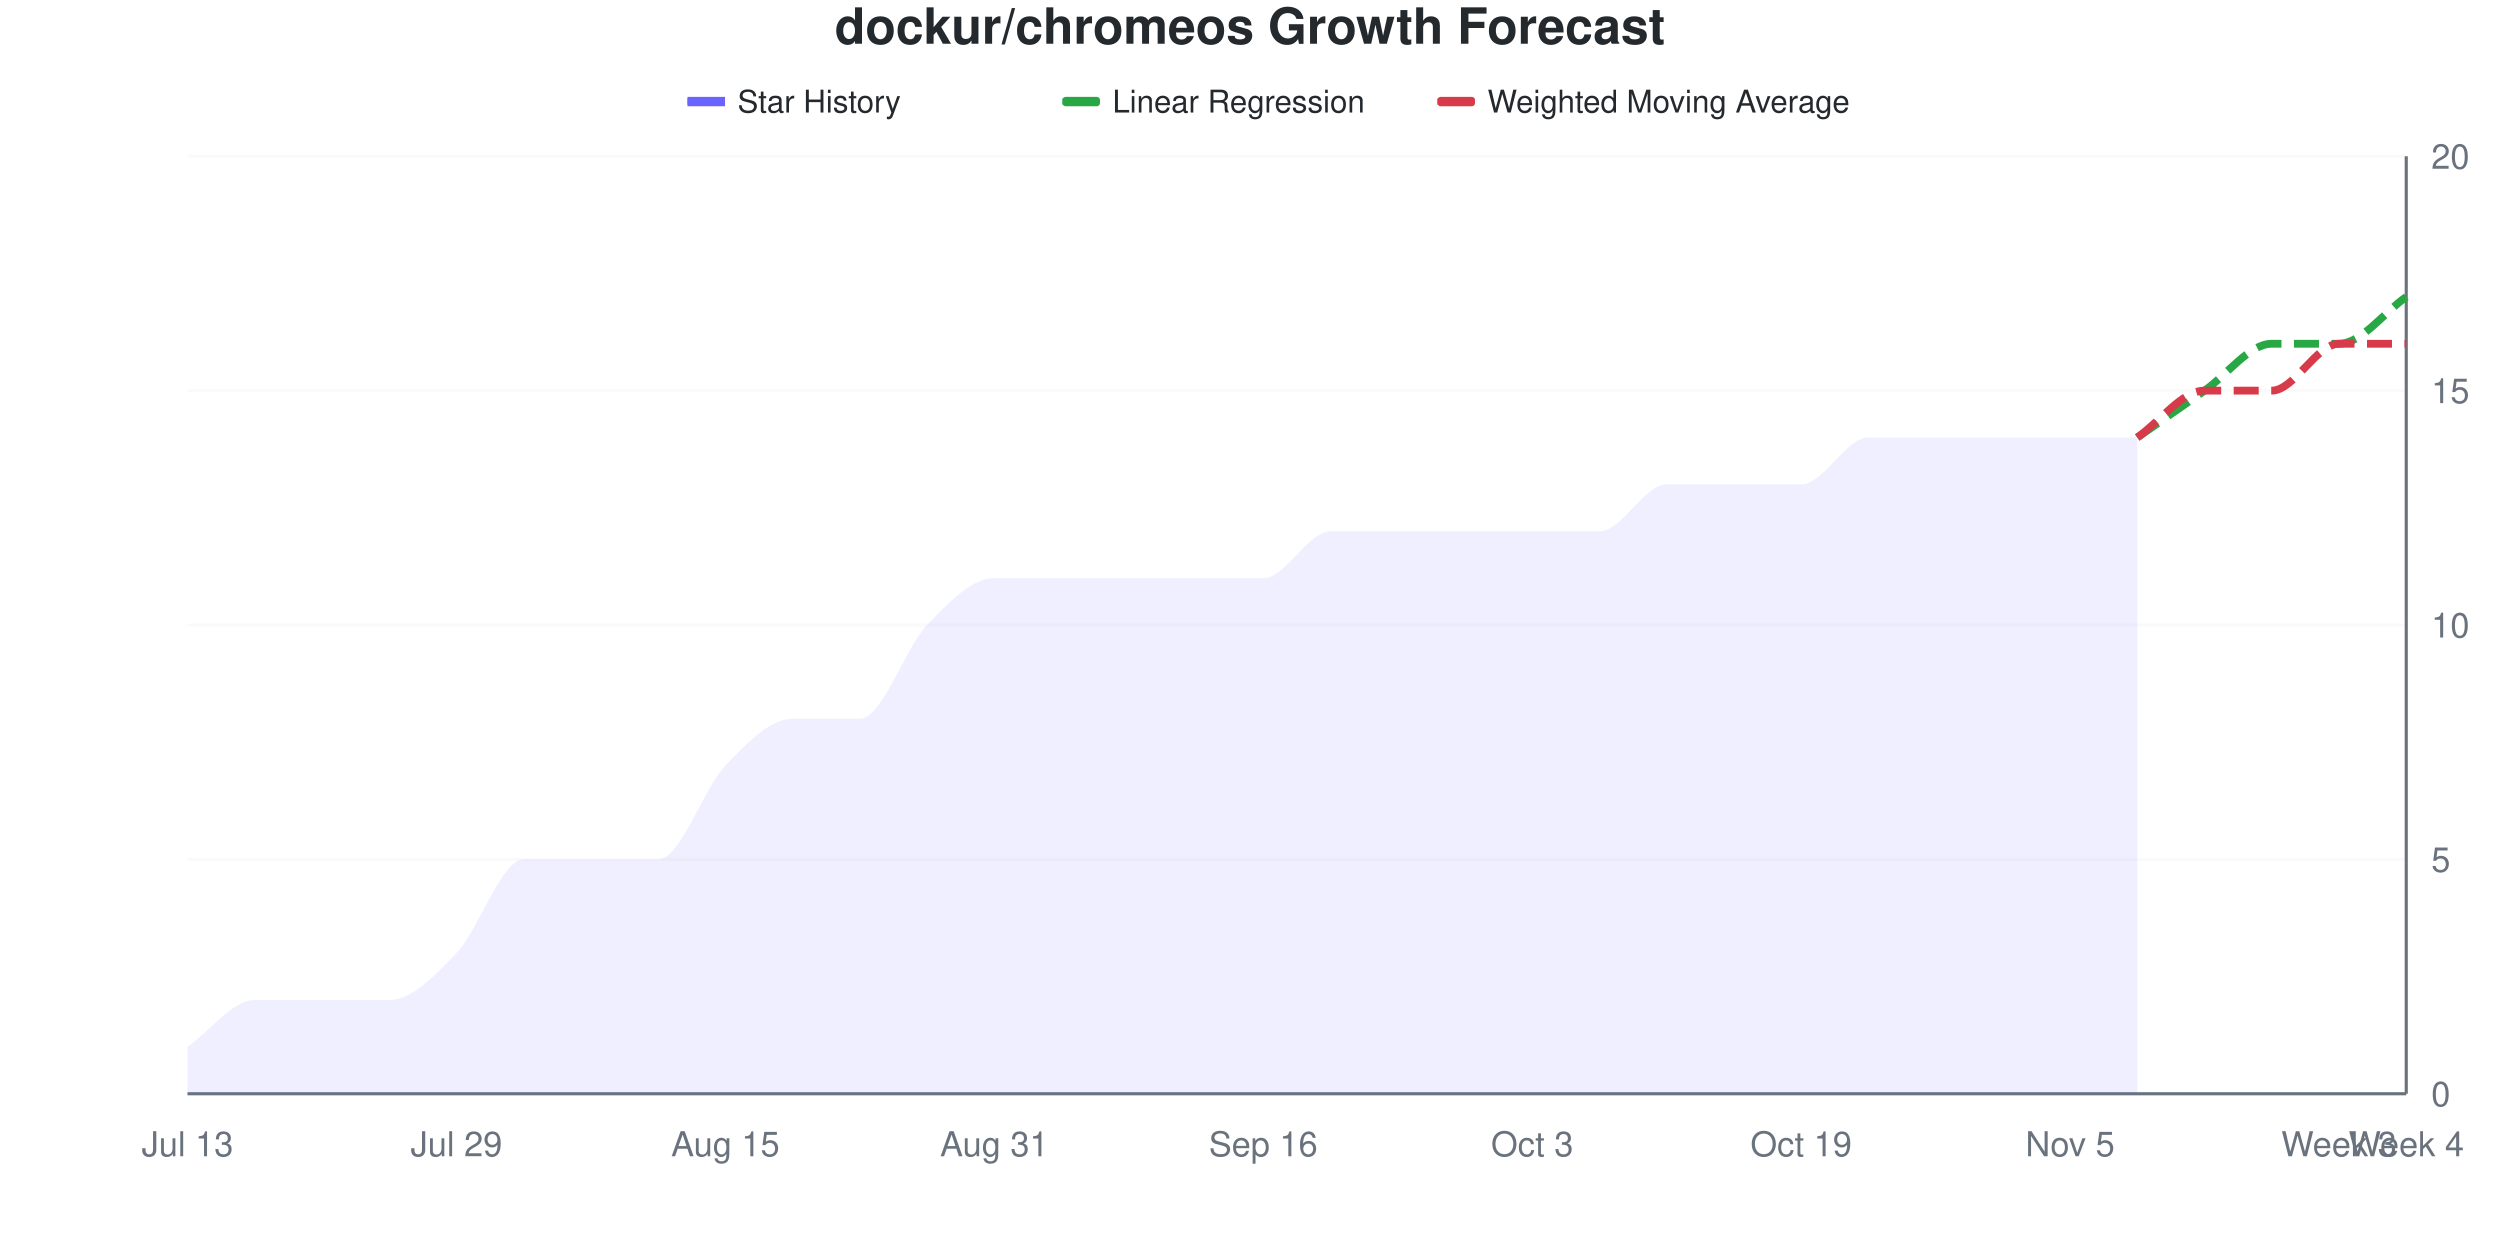
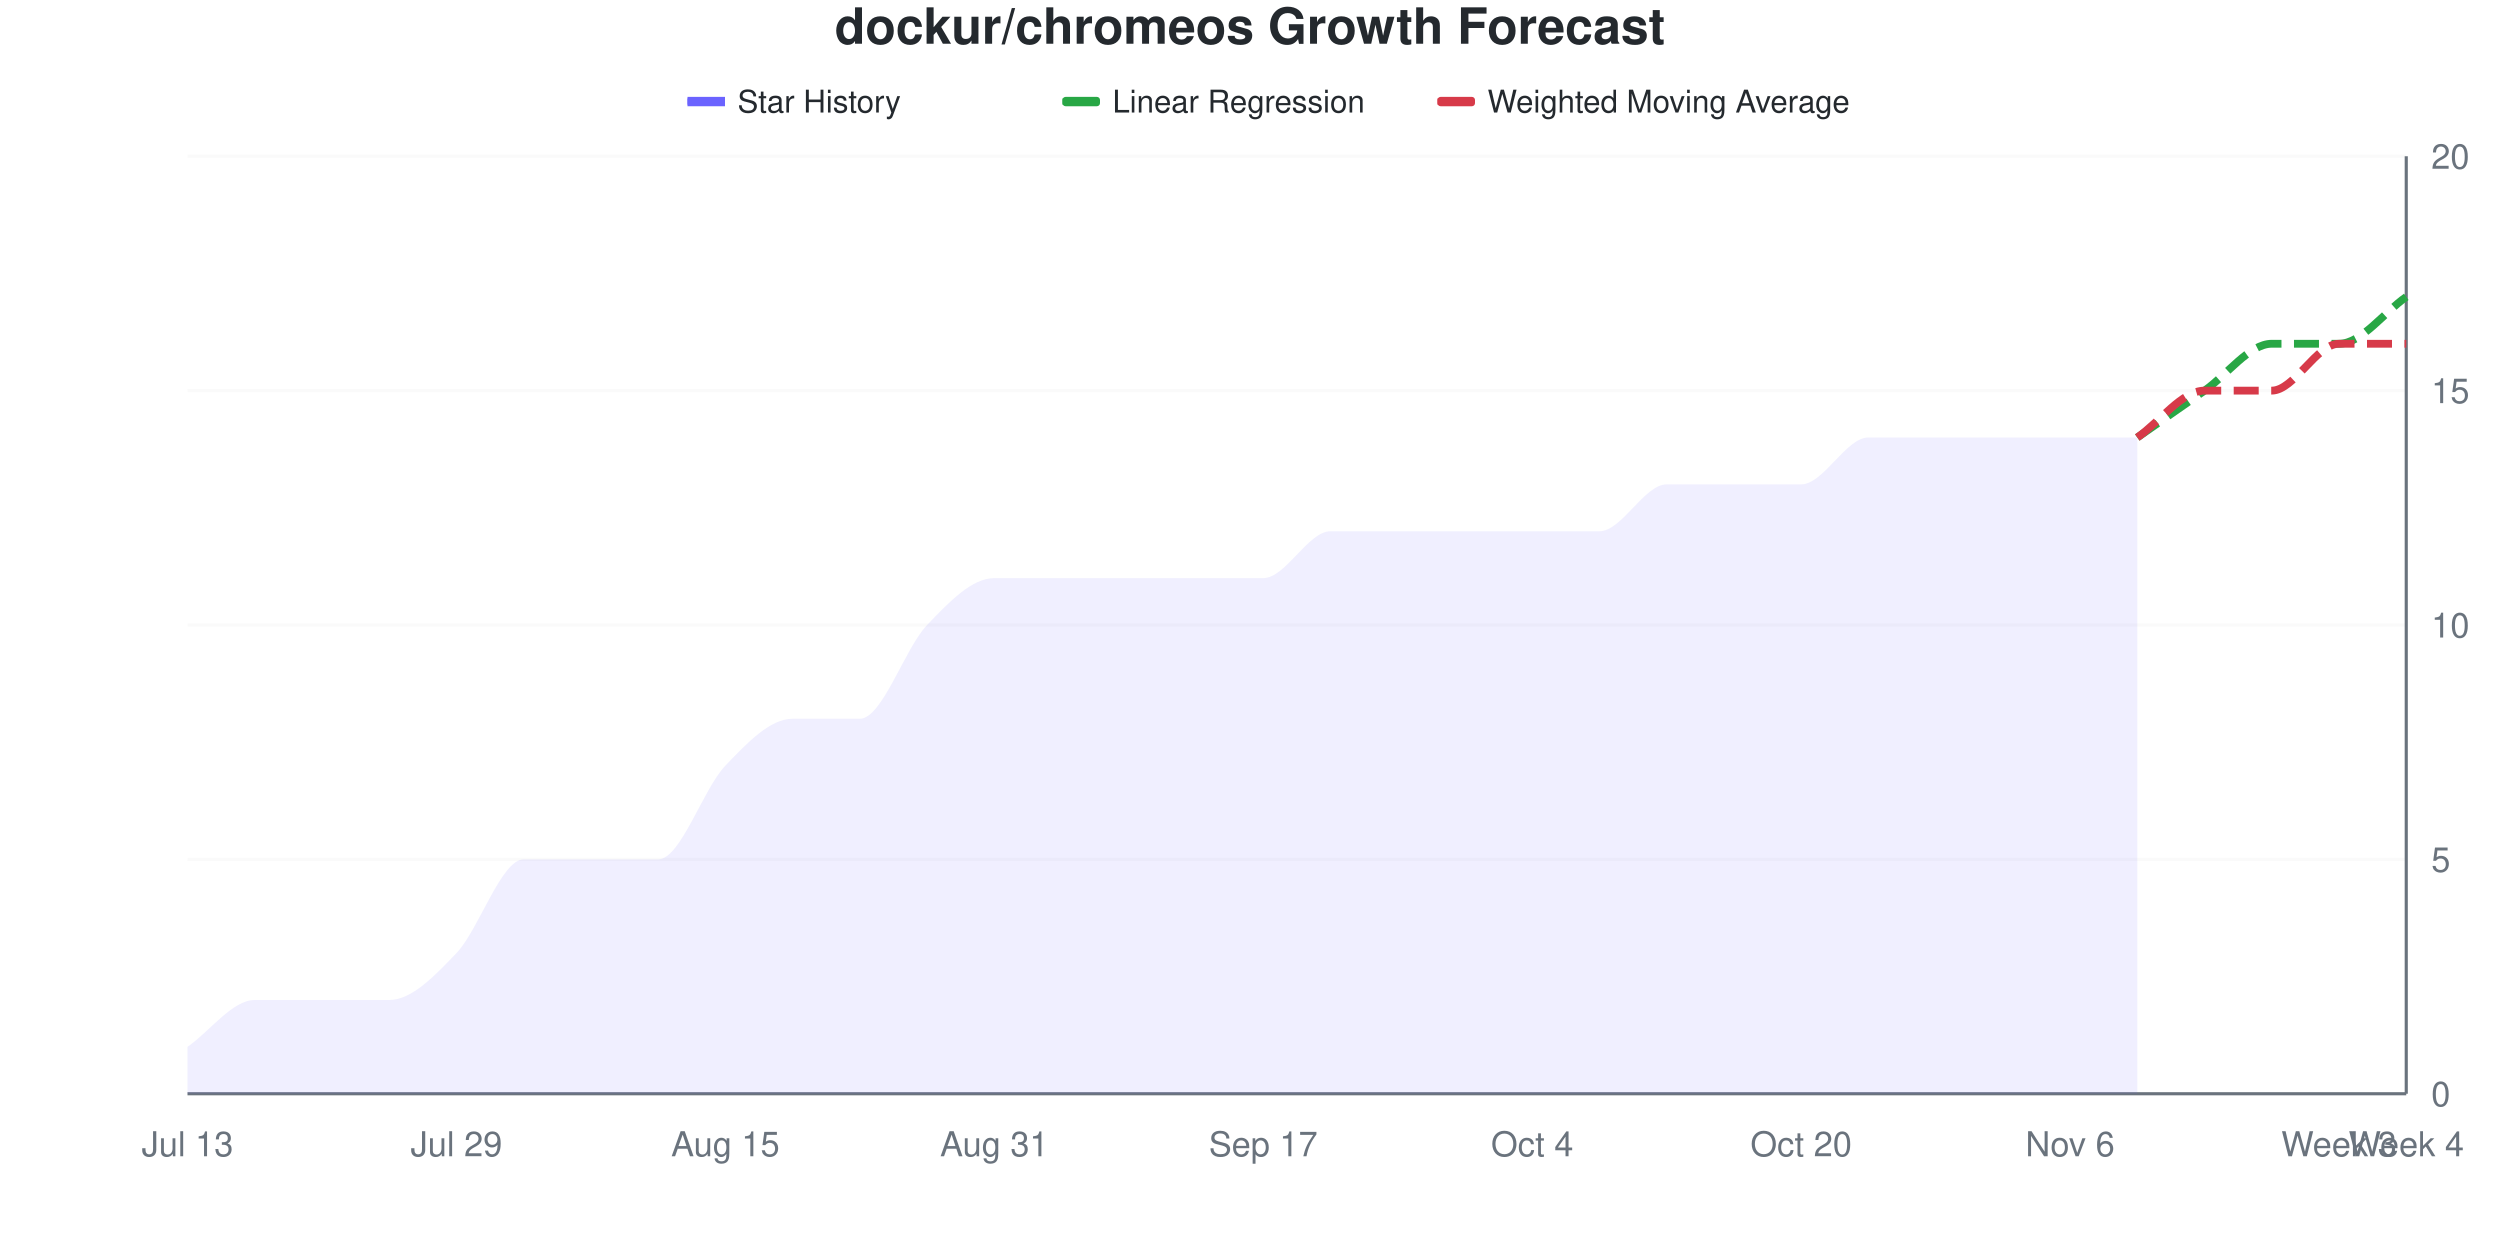
<svg xmlns="http://www.w3.org/2000/svg" viewBox="0 0 800 400" width="800" height="400">
  <style>
    @keyframes drawLine {
      to { stroke-dashoffset: 0; }
    }
    @keyframes fadeInPoint {
      from { opacity: 0; }
      to { opacity: 1; }
    }
    .data-line-0 {
      stroke-dasharray: 1078;
      stroke-dashoffset: 1078;
      animation: drawLine 2s ease-out forwards;
    }
    .data-point {
      opacity: 0;
      animation: fadeInPoint 0.5s ease-out forwards;
    }
    .chart-bg { fill: #fff; }
    .chart-text { fill: #24292e; }
    .chart-muted { fill: #6a737d; }
    .chart-grid { stroke: #eee; }
    .chart-axis { stroke: #6a737d; }
    @media (prefers-color-scheme: dark) {
      .chart-bg { fill: #0d1117; }
      .chart-text { fill: #e6edf3; }
      .chart-muted { fill: #8b949e; }
      .chart-grid { stroke: #21262d; }
      .chart-axis { stroke: #8b949e; }
    }
  </style>
  <rect width="800" height="400" class="chart-bg" />
  <text x="400" y="14" text-anchor="middle" class="chart-text" font-size="16" font-weight="bold" font-family="-apple-system, BlinkMacSystemFont, 'Segoe UI', Helvetica, Arial, sans-serif">dockur/chromeos Growth Forecast</text>
  <g class="legend">
    <rect x="220" y="31" width="12" height="3" fill="#6b63ff" />
    <line x1="220" y1="32.5" x2="232" y2="32.5" stroke="#6b63ff" stroke-width="2" />
    <text x="236" y="36" class="chart-text" font-size="10" font-family="-apple-system, BlinkMacSystemFont, 'Segoe UI', Helvetica, Arial, sans-serif">Star History</text>
    <rect x="340" y="31" width="12" height="3" fill="#28a745" rx="1" />
    <line x1="340" y1="32.5" x2="352" y2="32.5" stroke="#28a745" stroke-width="2" stroke-dasharray="4,2" />
    <text x="356" y="36" class="chart-text" font-size="10" font-family="-apple-system, BlinkMacSystemFont, 'Segoe UI', Helvetica, Arial, sans-serif">Linear Regression</text>
    <rect x="460" y="31" width="12" height="3" fill="#d73a49" rx="1" />
    <line x1="460" y1="32.5" x2="472" y2="32.5" stroke="#d73a49" stroke-width="2" stroke-dasharray="4,2" />
    <text x="476" y="36" class="chart-text" font-size="10" font-family="-apple-system, BlinkMacSystemFont, 'Segoe UI', Helvetica, Arial, sans-serif">Weighted Moving Average</text>
  </g>
  <g class="grid">
    <line x1="60" y1="350" x2="770" y2="350" class="chart-grid" stroke-opacity="0.3" />
    <text x="778" y="354" text-anchor="start" class="chart-muted" font-size="11" font-family="-apple-system, BlinkMacSystemFont, 'Segoe UI', Helvetica, Arial, sans-serif">0</text>
    <line x1="60" y1="275" x2="770" y2="275" class="chart-grid" stroke-opacity="0.3" />
    <text x="778" y="279" text-anchor="start" class="chart-muted" font-size="11" font-family="-apple-system, BlinkMacSystemFont, 'Segoe UI', Helvetica, Arial, sans-serif">5</text>
    <line x1="60" y1="200" x2="770" y2="200" class="chart-grid" stroke-opacity="0.3" />
    <text x="778" y="204" text-anchor="start" class="chart-muted" font-size="11" font-family="-apple-system, BlinkMacSystemFont, 'Segoe UI', Helvetica, Arial, sans-serif">10</text>
    <line x1="60" y1="125" x2="770" y2="125" class="chart-grid" stroke-opacity="0.3" />
    <text x="778" y="129" text-anchor="start" class="chart-muted" font-size="11" font-family="-apple-system, BlinkMacSystemFont, 'Segoe UI', Helvetica, Arial, sans-serif">15</text>
    <line x1="60" y1="50" x2="770" y2="50" class="chart-grid" stroke-opacity="0.3" />
    <text x="778" y="54" text-anchor="start" class="chart-muted" font-size="11" font-family="-apple-system, BlinkMacSystemFont, 'Segoe UI', Helvetica, Arial, sans-serif">20</text>
  </g>
  <g class="milestones">
    
  </g>
  <g class="x-axis">
    <text x="60" y="370" text-anchor="middle" class="chart-muted" font-size="11" font-family="-apple-system, BlinkMacSystemFont, 'Segoe UI', Helvetica, Arial, sans-serif">Jul 13</text>
    <text x="146.061" y="370" text-anchor="middle" class="chart-muted" font-size="11" font-family="-apple-system, BlinkMacSystemFont, 'Segoe UI', Helvetica, Arial, sans-serif">Jul 29</text>
    <text x="232.121" y="370" text-anchor="middle" class="chart-muted" font-size="11" font-family="-apple-system, BlinkMacSystemFont, 'Segoe UI', Helvetica, Arial, sans-serif">Aug 15</text>
    <text x="318.182" y="370" text-anchor="middle" class="chart-muted" font-size="11" font-family="-apple-system, BlinkMacSystemFont, 'Segoe UI', Helvetica, Arial, sans-serif">Aug 31</text>
-     <text x="404.242" y="370" text-anchor="middle" class="chart-muted" font-size="11" font-family="-apple-system, BlinkMacSystemFont, 'Segoe UI', Helvetica, Arial, sans-serif">Sep 16</text>
-     <text x="490.303" y="370" text-anchor="middle" class="chart-muted" font-size="11" font-family="-apple-system, BlinkMacSystemFont, 'Segoe UI', Helvetica, Arial, sans-serif">Oct 3</text>
-     <text x="576.364" y="370" text-anchor="middle" class="chart-muted" font-size="11" font-family="-apple-system, BlinkMacSystemFont, 'Segoe UI', Helvetica, Arial, sans-serif">Oct 19</text>
-     <text x="662.424" y="370" text-anchor="middle" class="chart-muted" font-size="11" font-family="-apple-system, BlinkMacSystemFont, 'Segoe UI', Helvetica, Arial, sans-serif">Nov 5</text>
+     <text x="404.242" y="370" text-anchor="middle" class="chart-muted" font-size="11" font-family="-apple-system, BlinkMacSystemFont, 'Segoe UI', Helvetica, Arial, sans-serif">Sep 17</text>
+     <text x="490.303" y="370" text-anchor="middle" class="chart-muted" font-size="11" font-family="-apple-system, BlinkMacSystemFont, 'Segoe UI', Helvetica, Arial, sans-serif">Oct 4</text>
+     <text x="576.364" y="370" text-anchor="middle" class="chart-muted" font-size="11" font-family="-apple-system, BlinkMacSystemFont, 'Segoe UI', Helvetica, Arial, sans-serif">Oct 20</text>
+     <text x="662.424" y="370" text-anchor="middle" class="chart-muted" font-size="11" font-family="-apple-system, BlinkMacSystemFont, 'Segoe UI', Helvetica, Arial, sans-serif">Nov 6</text>
    <text x="748.485" y="370" text-anchor="middle" class="chart-muted" font-size="11" font-family="-apple-system, BlinkMacSystemFont, 'Segoe UI', Helvetica, Arial, sans-serif">Week 3</text>
    <text x="770" y="370" text-anchor="middle" class="chart-muted" font-size="11" font-family="-apple-system, BlinkMacSystemFont, 'Segoe UI', Helvetica, Arial, sans-serif">Week 4</text>
  </g>
  <line x1="770" y1="50" x2="770" y2="350" class="chart-axis" stroke-width="1" />
  <line x1="60" y1="350" x2="770" y2="350" class="chart-axis" stroke-width="1" />
  <path d="M60,350 L60,335 C67.172,330 74.343,320 81.515,320 C88.687,320 95.859,320 103.03,320 C110.202,320 117.374,320 124.545,320 C131.717,320 138.889,312.5 146.061,305 C153.232,297.5 160.404,275 167.576,275 C174.747,275 181.919,275 189.091,275 C196.263,275 203.434,275 210.606,275 C217.778,275 224.949,252.5 232.121,245 C239.293,237.5 246.465,230 253.636,230 C260.808,230 267.98,230 275.152,230 C282.323,230 289.495,207.5 296.667,200 C303.838,192.5 311.01,185 318.182,185 C325.354,185 332.525,185 339.697,185 C346.869,185 354.04,185 361.212,185 C368.384,185 375.556,185 382.727,185 C389.899,185 397.071,185 404.242,185 C411.414,185 418.586,170 425.758,170 C432.929,170 440.101,170 447.273,170 C454.444,170 461.616,170 468.788,170 C475.96,170 483.131,170 490.303,170 C497.475,170 504.646,170 511.818,170 C518.99,170 526.162,155 533.333,155 C540.505,155 547.677,155 554.848,155 C562.02,155 569.192,155 576.364,155 C583.535,155 590.707,140 597.879,140 C605.051,140 612.222,140 619.394,140 C626.566,140 633.737,140 640.909,140 C648.081,140 655.253,140 662.424,140 C669.596,140 676.768,140 683.939,140 L683.939,350 L60,350 Z" fill="#6b63ff" fill-opacity="0.1" />
  <path d="M60,350 L60,335 C67.172,330 74.343,320 81.515,320 C88.687,320 95.859,320 103.03,320 C110.202,320 117.374,320 124.545,320 C131.717,320 138.889,312.5 146.061,305 C153.232,297.5 160.404,275 167.576,275 C174.747,275 181.919,275 189.091,275 C196.263,275 203.434,275 210.606,275 C217.778,275 224.949,252.5 232.121,245 C239.293,237.5 246.465,230 253.636,230 C260.808,230 267.98,230 275.152,230 C282.323,230 289.495,207.5 296.667,200 C303.838,192.5 311.01,185 318.182,185 C325.354,185 332.525,185 339.697,185 C346.869,185 354.04,185 361.212,185 C368.384,185 375.556,185 382.727,185 C389.899,185 397.071,185 404.242,185 C411.414,185 418.586,170 425.758,170 C432.929,170 440.101,170 447.273,170 C454.444,170 461.616,170 468.788,170 C475.96,170 483.131,170 490.303,170 C497.475,170 504.646,170 511.818,170 C518.99,170 526.162,155 533.333,155 C540.505,155 547.677,155 554.848,155 C562.02,155 569.192,155 576.364,155 C583.535,155 590.707,140 597.879,140 C605.051,140 612.222,140 619.394,140 C626.566,140 633.737,140 640.909,140 C648.081,140 655.253,140 662.424,140 C669.596,140 676.768,140 683.939,140" fill="none" stroke="#6b63ff" stroke-width="2.5" class="data-line-0" />
  <path d="M683.939,140 C691.111,135 698.283,130 705.455,125 C712.626,120 719.798,110 726.97,110 C734.141,110 741.313,110 748.485,110 C755.657,110 762.828,100 770,95" fill="none" stroke="#28a745" stroke-width="2.5" stroke-dasharray="8,4" />
  <path d="M683.939,140 C691.111,135 698.283,125 705.455,125 C712.626,125 719.798,125 726.97,125 C734.141,125 741.313,110 748.485,110 C755.657,110 762.828,110 770,110" fill="none" stroke="#d73a49" stroke-width="2.5" stroke-dasharray="8,4" />
  <g class="points">
    <circle cx="60" cy="335" r="4" fill="#6b63ff" class="data-point" style="animation-delay: 1.50s" />
    <circle cx="81.515" cy="320" r="4" fill="#6b63ff" class="data-point" style="animation-delay: 1.55s" />
    <circle cx="103.03" cy="320" r="4" fill="#6b63ff" class="data-point" style="animation-delay: 1.60s" />
    <circle cx="124.545" cy="320" r="4" fill="#6b63ff" class="data-point" style="animation-delay: 1.65s" />
    <circle cx="146.061" cy="305" r="4" fill="#6b63ff" class="data-point" style="animation-delay: 1.70s" />
    <circle cx="167.576" cy="275" r="4" fill="#6b63ff" class="data-point" style="animation-delay: 1.75s" />
    <circle cx="189.091" cy="275" r="4" fill="#6b63ff" class="data-point" style="animation-delay: 1.80s" />
    <circle cx="210.606" cy="275" r="4" fill="#6b63ff" class="data-point" style="animation-delay: 1.85s" />
    <circle cx="232.121" cy="245" r="4" fill="#6b63ff" class="data-point" style="animation-delay: 1.90s" />
    <circle cx="253.636" cy="230" r="4" fill="#6b63ff" class="data-point" style="animation-delay: 1.95s" />
    <circle cx="275.152" cy="230" r="4" fill="#6b63ff" class="data-point" style="animation-delay: 2.00s" />
    <circle cx="296.667" cy="200" r="4" fill="#6b63ff" class="data-point" style="animation-delay: 2.05s" />
    <circle cx="318.182" cy="185" r="4" fill="#6b63ff" class="data-point" style="animation-delay: 2.10s" />
    <circle cx="339.697" cy="185" r="4" fill="#6b63ff" class="data-point" style="animation-delay: 2.15s" />
    <circle cx="361.212" cy="185" r="4" fill="#6b63ff" class="data-point" style="animation-delay: 2.20s" />
    <circle cx="382.727" cy="185" r="4" fill="#6b63ff" class="data-point" style="animation-delay: 2.25s" />
    <circle cx="404.242" cy="185" r="4" fill="#6b63ff" class="data-point" style="animation-delay: 2.30s" />
    <circle cx="425.758" cy="170" r="4" fill="#6b63ff" class="data-point" style="animation-delay: 2.35s" />
    <circle cx="447.273" cy="170" r="4" fill="#6b63ff" class="data-point" style="animation-delay: 2.40s" />
    <circle cx="468.788" cy="170" r="4" fill="#6b63ff" class="data-point" style="animation-delay: 2.45s" />
    <circle cx="490.303" cy="170" r="4" fill="#6b63ff" class="data-point" style="animation-delay: 2.50s" />
    <circle cx="511.818" cy="170" r="4" fill="#6b63ff" class="data-point" style="animation-delay: 2.55s" />
    <circle cx="533.333" cy="155" r="4" fill="#6b63ff" class="data-point" style="animation-delay: 2.60s" />
    <circle cx="554.848" cy="155" r="4" fill="#6b63ff" class="data-point" style="animation-delay: 2.65s" />
    <circle cx="576.364" cy="155" r="4" fill="#6b63ff" class="data-point" style="animation-delay: 2.70s" />
    <circle cx="597.879" cy="140" r="4" fill="#6b63ff" class="data-point" style="animation-delay: 2.75s" />
    <circle cx="619.394" cy="140" r="4" fill="#6b63ff" class="data-point" style="animation-delay: 2.80s" />
    <circle cx="640.909" cy="140" r="4" fill="#6b63ff" class="data-point" style="animation-delay: 2.85s" />
    <circle cx="662.424" cy="140" r="4" fill="#6b63ff" class="data-point" style="animation-delay: 2.90s" />
    <circle cx="683.939" cy="140" r="4" fill="#6b63ff" class="data-point" style="animation-delay: 2.95s" />
  </g>
</svg>
